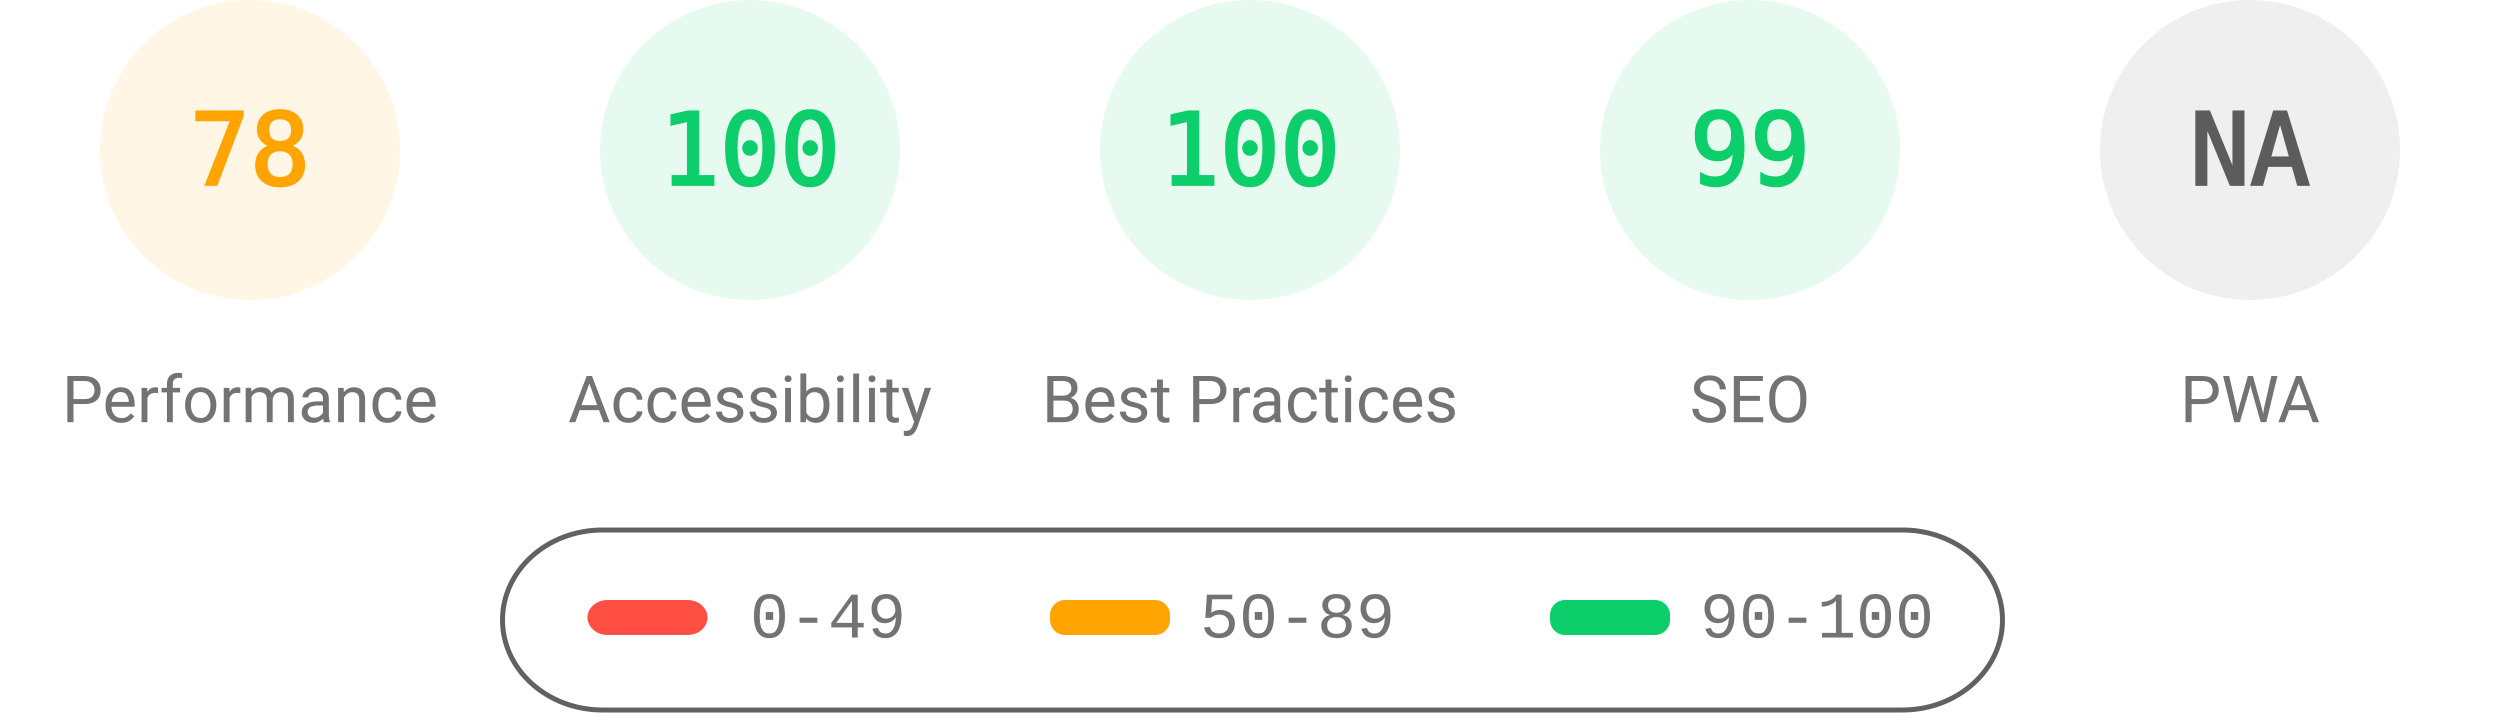
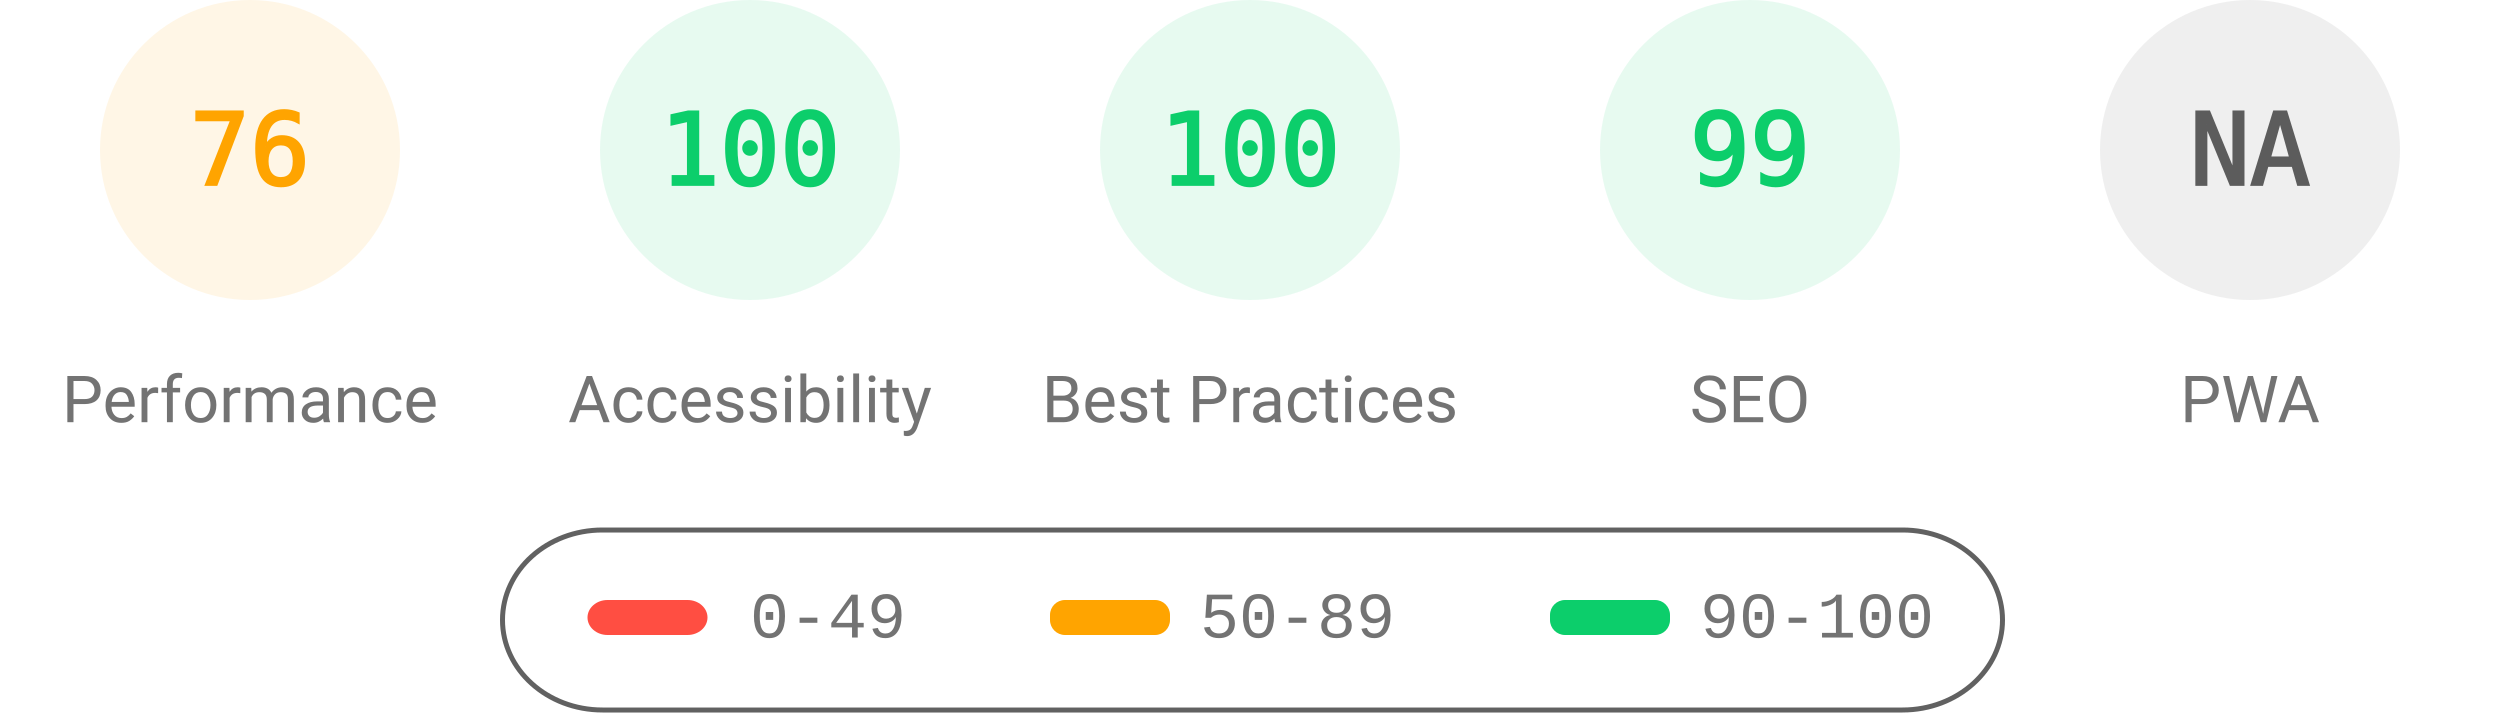
<svg xmlns="http://www.w3.org/2000/svg" fill="none" width="1000" height="285">
  <style>.gauge-base{opacity:.1}.gauge-arc{fill:none;animation-delay:250ms;stroke-linecap:round;transform:rotate(-90deg);transform-origin:100px 60px;animation:load-gauge 1s ease forwards}.guage-text{font-size:40px;font-family:monospace;text-align:center}.guage-red{color:#ff4e42;fill:#ff4e42;stroke:#ff4e42}.guage-orange{color:#ffa400;fill:#ffa400;stroke:#ffa400}.guage-green{color:#0cce6b;fill:#0cce6b;stroke:#0cce6b}.guage-undefined{color:#5c5c5c;fill:#5c5c5c;stroke:#5c5c5c}.guage-title{color:#737373;fill:#737373;stroke:none;font-size:26px;line-height:26px;font-family:Roboto,Halvetica,Arial,sans-serif}@keyframes load-gauge{from{stroke-dasharray:0 352.858}}</style>
  <svg class="guage-div guage-perf guage-orange" viewBox="0 0 200 200" width="200" height="200">
    <circle class="gauge-base" r="56" cx="100" cy="60" stroke-width="8" />
-     <circle class="gauge-arc guage-arc-1" r="56" cx="100" cy="60" stroke-width="8" style="stroke-dasharray:274.449,351.858" />
-     <text class="guage-text" x="100" y="60" alignment-baseline="central" dominant-baseline="central" text-anchor="middle">78</text>
+     <circle class="gauge-arc guage-arc-1" r="56" cx="100" cy="60" stroke-width="8" style="stroke-dasharray:267.412,351.858" />
+     <text class="guage-text" x="100" y="60" alignment-baseline="central" dominant-baseline="central" text-anchor="middle">76</text>
    <text class="guage-title" x="100" y="160" alignment-baseline="central" dominant-baseline="central" text-anchor="middle">Performance</text>
  </svg>
  <svg class="guage-div guage-acc guage-green" viewBox="0 0 200 200" width="200" height="200" x="200">
    <circle class="gauge-base" r="56" cx="100" cy="60" stroke-width="8" />
    <circle class="gauge-arc guage-arc-2" r="56" cx="100" cy="60" stroke-width="8" style="stroke-dasharray:351.858,351.858" />
    <text class="guage-text" x="100" y="60" alignment-baseline="central" dominant-baseline="central" text-anchor="middle">100</text>
    <text class="guage-title" x="100" y="160" alignment-baseline="central" dominant-baseline="central" text-anchor="middle">Accessibility</text>
  </svg>
  <svg class="guage-div guage-best guage-green" viewBox="0 0 200 200" width="200" height="200" x="400">
    <circle class="gauge-base" r="56" cx="100" cy="60" stroke-width="8" />
    <circle class="gauge-arc guage-arc-3" r="56" cx="100" cy="60" stroke-width="8" style="stroke-dasharray:351.858,351.858" />
    <text class="guage-text" x="100" y="60" alignment-baseline="central" dominant-baseline="central" text-anchor="middle">100</text>
    <text class="guage-title" x="100" y="160" alignment-baseline="central" dominant-baseline="central" text-anchor="middle">Best Practices</text>
  </svg>
  <svg class="guage-div guage-seo guage-green" viewBox="0 0 200 200" width="200" height="200" x="600">
    <circle class="gauge-base" r="56" cx="100" cy="60" stroke-width="8" />
    <circle class="gauge-arc guage-arc-4" r="56" cx="100" cy="60" stroke-width="8" style="stroke-dasharray:348.339,351.858" />
    <text class="guage-text" x="100" y="60" alignment-baseline="central" dominant-baseline="central" text-anchor="middle">99</text>
    <text class="guage-title" x="100" y="160" alignment-baseline="central" dominant-baseline="central" text-anchor="middle">SEO</text>
  </svg>
  <svg class="guage-div guage-pwa guage-undefined" viewBox="0 0 200 200" width="200" height="200" x="800">
    <circle class="gauge-base" r="56" cx="100" cy="60" stroke-width="8" />
    <circle class="gauge-arc guage-arc-4" r="56" cx="100" cy="60" stroke-width="8" style="stroke-dasharray:351.858,351.858" />
    <text class="guage-text" x="100" y="60" alignment-baseline="central" dominant-baseline="central" text-anchor="middle">NA</text>
    <text class="guage-title" x="100" y="160" alignment-baseline="central" dominant-baseline="central" text-anchor="middle">PWA</text>
  </svg>
  <svg width="604" height="76" x="200" y="210">
    <path fill="none" id="canvas_background" d="M-1-1h604v80H-1z" />
    <rect fill-opacity="0" stroke="#616161" stroke-width="2" rx="40" id="svg_2" height="72" width="600" y="2" x="1" fill="#000" />
    <rect stroke="#000" rx="8" id="svg_3" height="14" width="48" y="30" x="35" stroke-opacity="null" stroke-width="0" fill="#ff4e42" />
    <rect stroke="#000" rx="6" id="svg_4" height="14" width="48" y="30" x="220" stroke-opacity="null" stroke-width="0" fill="#ffa400" />
    <rect stroke="#000" rx="6" id="svg_5" height="14" width="48" y="30" x="420" stroke-opacity="null" stroke-width="0" fill="#0cce6b" />
    <text xml:space="preserve" text-anchor="start" font-family="'Courier New', Courier, monospace" font-size="26" id="svg_6" y="45" x="100" stroke-opacity="null" stroke-width="0" stroke="#000" fill="#737373">0-49</text>
    <text xml:space="preserve" text-anchor="start" font-family="'Courier New', Courier, monospace" font-size="26" id="svg_7" y="45" x="280" stroke-opacity="null" stroke-width="0" stroke="#000" fill="#737373">50-89</text>
    <text xml:space="preserve" text-anchor="start" font-family="'Courier New', Courier, monospace" font-size="26" id="svg_8" y="45" x="480" stroke-opacity="null" stroke-width="0" stroke="#000" fill="#737373">90-100</text>
  </svg>
</svg>
